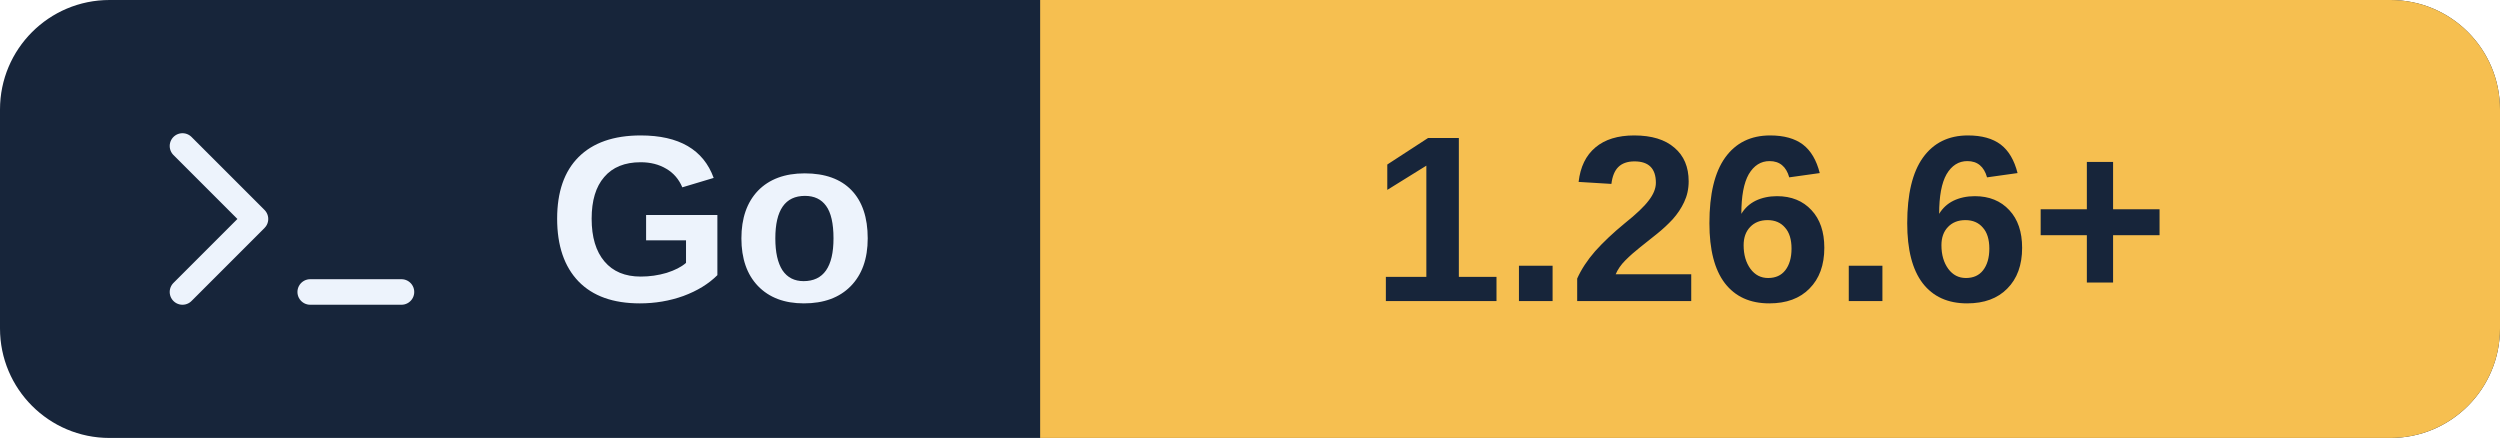
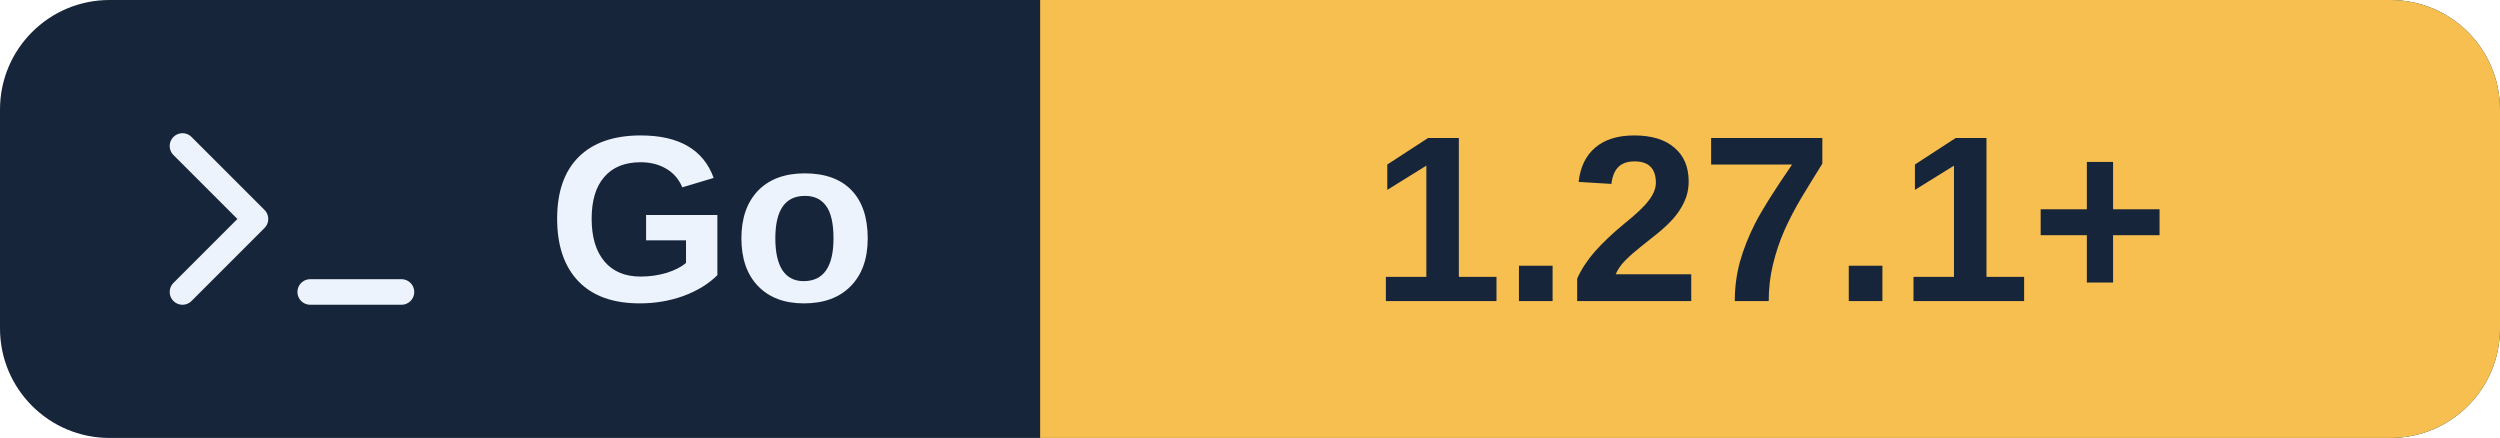
<svg xmlns="http://www.w3.org/2000/svg" width="137" height="24" viewBox="0 0 137 24" role="img" aria-labelledby="title">
  <clipPath id="round">
    <rect width="137" height="24" rx="6" />
  </clipPath>
  <g clip-path="url(#round)">
    <rect width="137" height="24" fill="#17253A" />
    <rect x="57" width="80" height="24" fill="#F6BF50" />
  </g>
  <g transform="translate(8 3)" fill="none" stroke="#EDF3FC" stroke-width="1.4" stroke-linecap="round" stroke-linejoin="round">
    <path d="m2 5 4 4-4 4M9 13h5" />
  </g>
  <g font-family="-apple-system, BlinkMacSystemFont, Segoe UI, Arial, sans-serif" font-size="13" font-weight="600">
    <text x="30" y="16.5" fill="#EDF3FC">Go</text>
-     <text x="97.0" y="16.5" fill="#17253A" text-anchor="middle">1.26.6+</text>
+     <text x="97.0" y="16.5" fill="#17253A" text-anchor="middle">1.27.1+</text>
  </g>
</svg>
